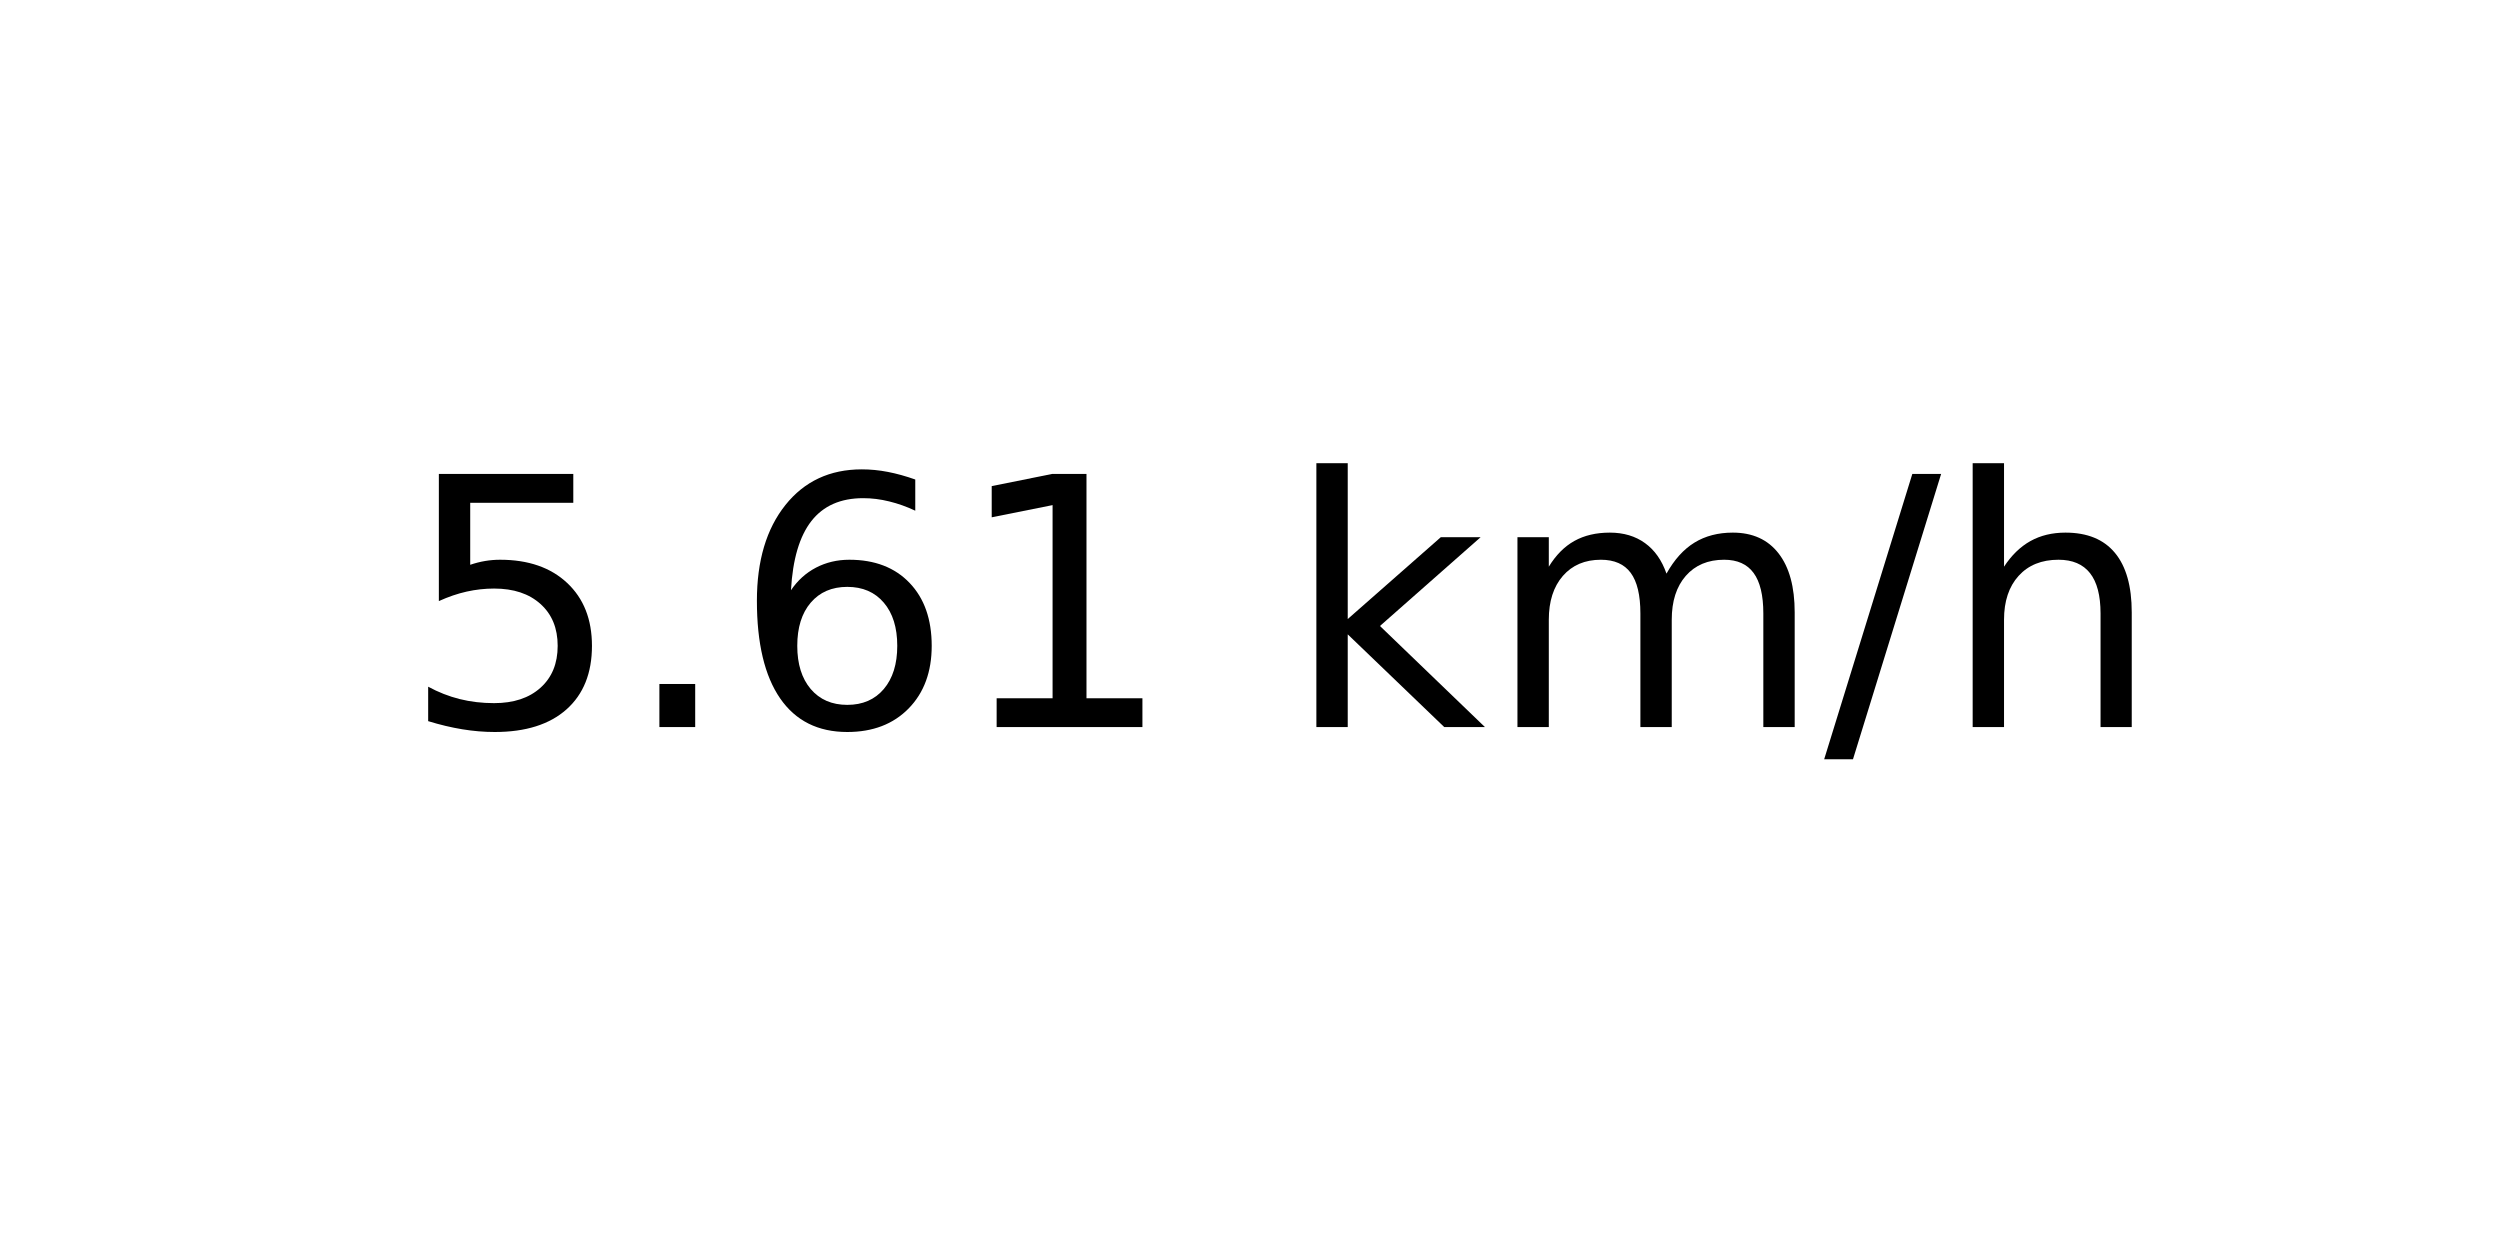
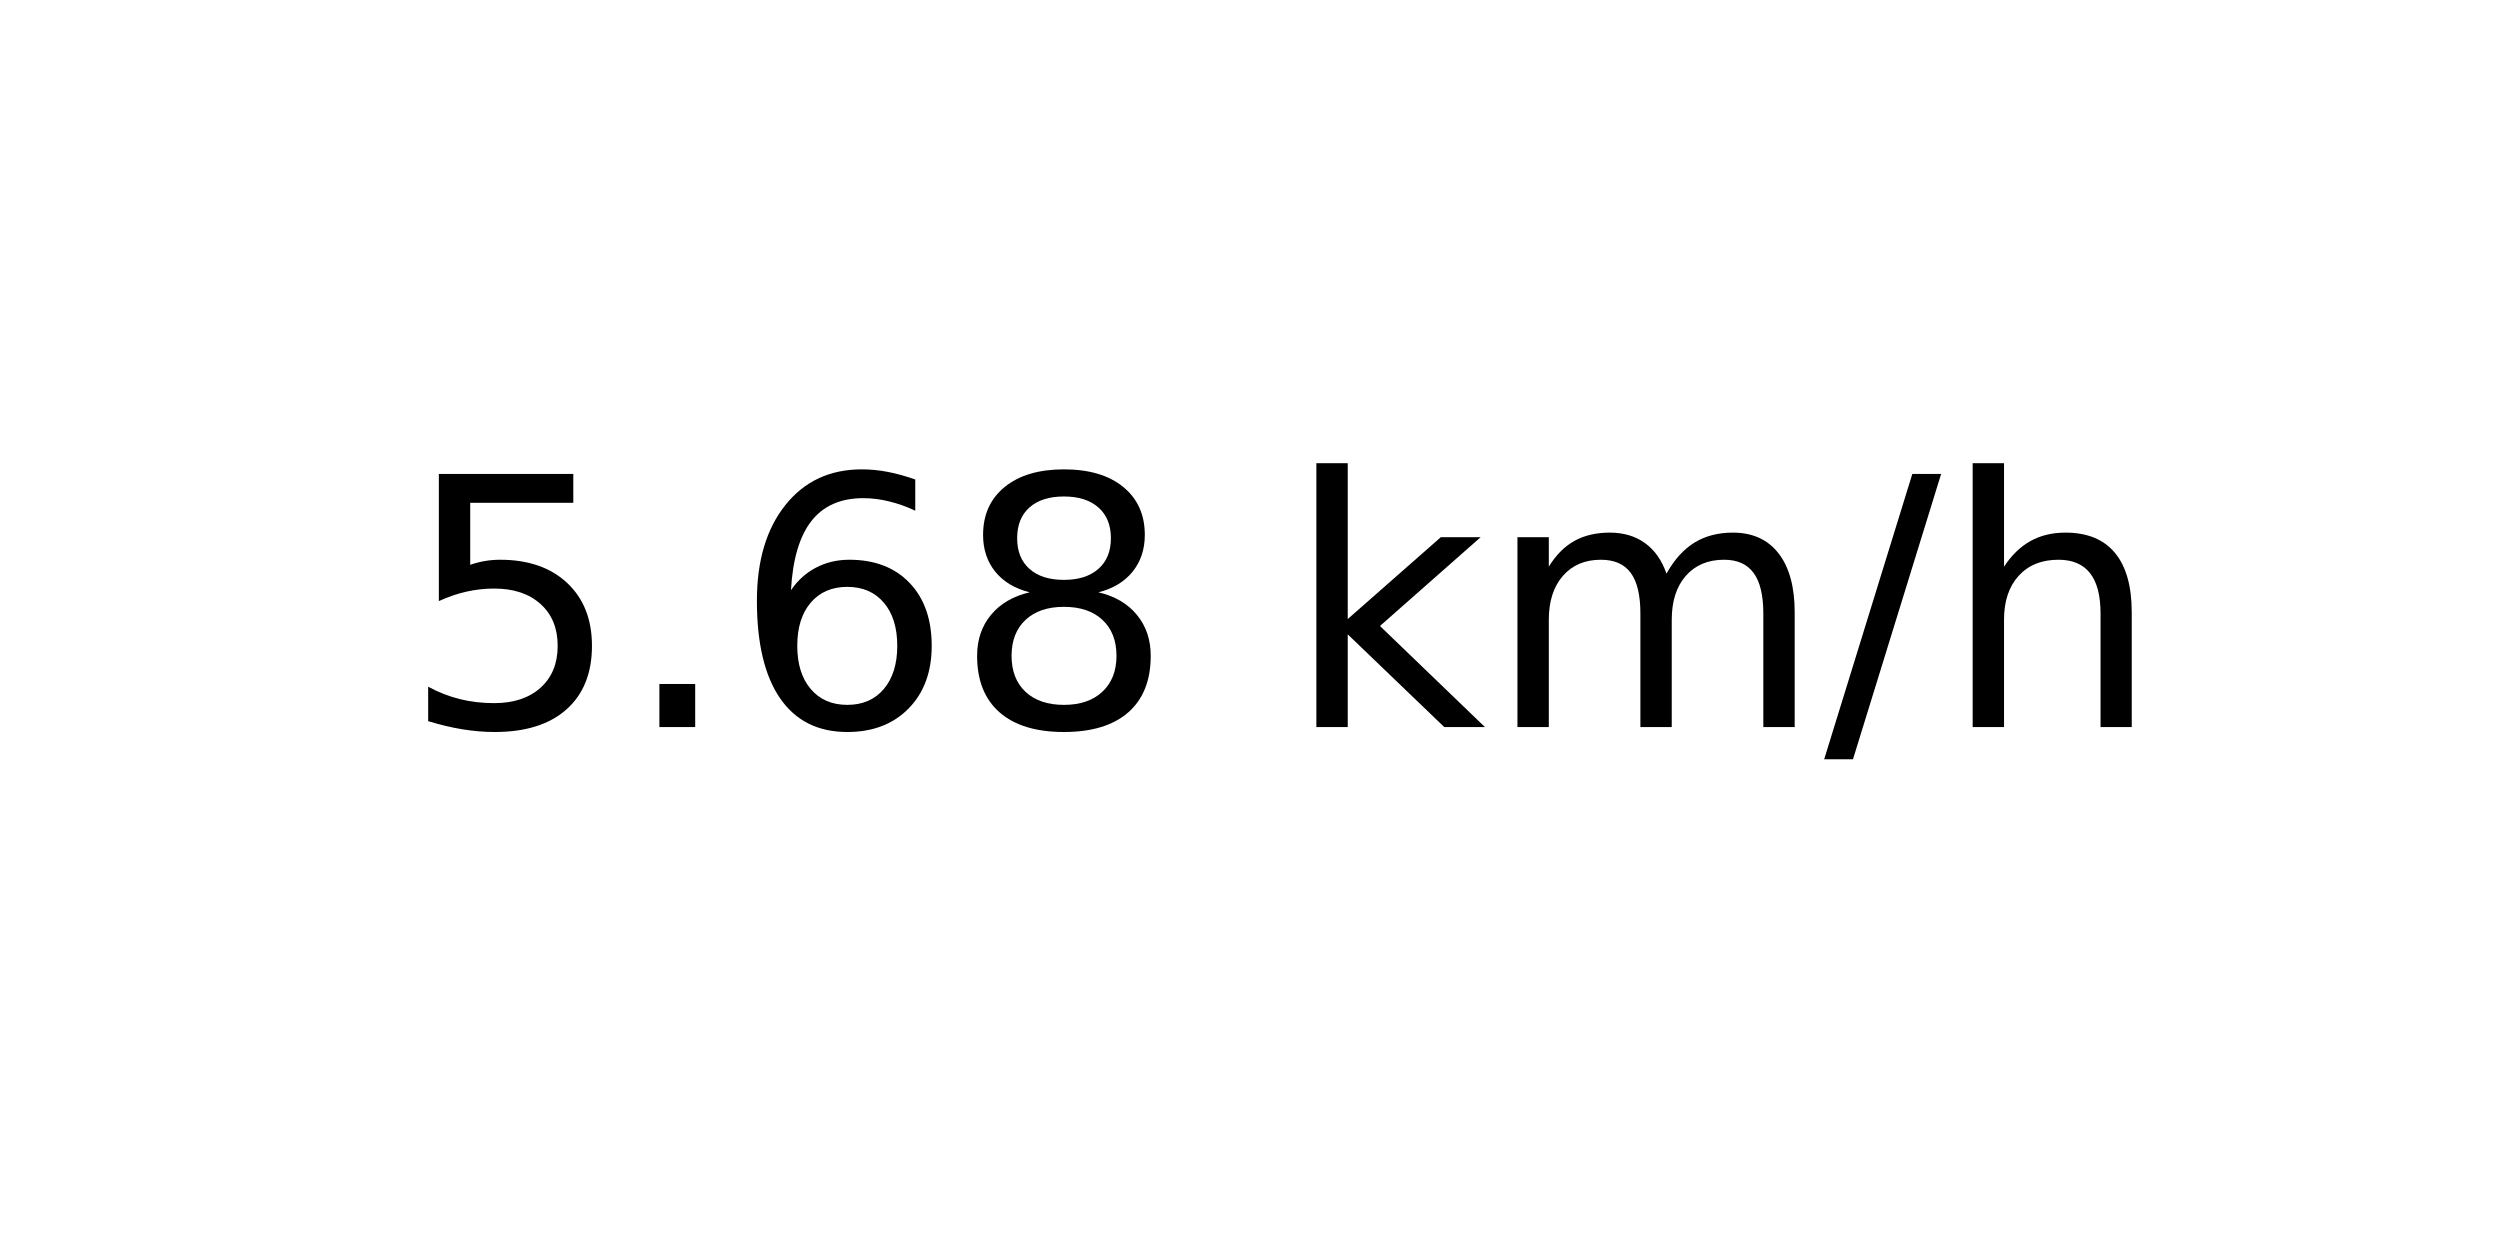
<svg xmlns="http://www.w3.org/2000/svg" xmlns:xlink="http://www.w3.org/1999/xlink" width="72pt" height="36pt" viewBox="0 0 72 36" version="1.1">
  <defs>
    <style type="text/css">*{stroke-linejoin: round; stroke-linecap: butt}</style>
  </defs>
  <g id="figure_1">
    <g id="axes_1">
      <g id="text_1">
        <g transform="translate(11.55937 20.93937) scale(0.1 -0.1)">
          <defs>
            <path id="DejaVuSans-35" d="M 691 4666  L 3169 4666  L 3169 4134  L 1269 4134  L 1269 2991  Q 1406 3038 1543 3061  Q 1681 3084 1819 3084  Q 2600 3084 3056 2656  Q 3513 2228 3513 1497  Q 3513 744 3044 326  Q 2575 -91 1722 -91  Q 1428 -91 1123 -41  Q 819 9 494 109  L 494 744  Q 775 591 1075 516  Q 1375 441 1709 441  Q 2250 441 2565 725  Q 2881 1009 2881 1497  Q 2881 1984 2565 2268  Q 2250 2553 1709 2553  Q 1456 2553 1204 2497  Q 953 2441 691 2322  L 691 4666  z " transform="scale(0.015625)" />
            <path id="DejaVuSans-2e" d="M 684 794  L 1344 794  L 1344 0  L 684 0  L 684 794  z " transform="scale(0.015625)" />
            <path id="DejaVuSans-36" d="M 2113 2584  Q 1688 2584 1439 2293  Q 1191 2003 1191 1497  Q 1191 994 1439 701  Q 1688 409 2113 409  Q 2538 409 2786 701  Q 3034 994 3034 1497  Q 3034 2003 2786 2293  Q 2538 2584 2113 2584  z M 3366 4563  L 3366 3988  Q 3128 4100 2886 4159  Q 2644 4219 2406 4219  Q 1781 4219 1451 3797  Q 1122 3375 1075 2522  Q 1259 2794 1537 2939  Q 1816 3084 2150 3084  Q 2853 3084 3261 2657  Q 3669 2231 3669 1497  Q 3669 778 3244 343  Q 2819 -91 2113 -91  Q 1303 -91 875 529  Q 447 1150 447 2328  Q 447 3434 972 4092  Q 1497 4750 2381 4750  Q 2619 4750 2861 4703  Q 3103 4656 3366 4563  z " transform="scale(0.015625)" />
-             <path id="DejaVuSans-31" d="M 794 531  L 1825 531  L 1825 4091  L 703 3866  L 703 4441  L 1819 4666  L 2450 4666  L 2450 531  L 3481 531  L 3481 0  L 794 0  L 794 531  z " transform="scale(0.015625)" />
+             <path id="DejaVuSans-38" d="M 2034 2216  Q 1584 2216 1326 1975  Q 1069 1734 1069 1313  Q 1069 891 1326 650  Q 1584 409 2034 409  Q 2484 409 2743 651  Q 3003 894 3003 1313  Q 3003 1734 2745 1975  Q 2488 2216 2034 2216  z M 1403 2484  Q 997 2584 770 2862  Q 544 3141 544 3541  Q 544 4100 942 4425  Q 1341 4750 2034 4750  Q 2731 4750 3128 4425  Q 3525 4100 3525 3541  Q 3525 3141 3298 2862  Q 3072 2584 2669 2484  Q 3125 2378 3379 2068  Q 3634 1759 3634 1313  Q 3634 634 3220 271  Q 2806 -91 2034 -91  Q 1263 -91 848 271  Q 434 634 434 1313  Q 434 1759 690 2068  Q 947 2378 1403 2484  z M 1172 3481  Q 1172 3119 1398 2916  Q 1625 2713 2034 2713  Q 2441 2713 2670 2916  Q 2900 3119 2900 3481  Q 2900 3844 2670 4047  Q 2441 4250 2034 4250  Q 1625 4250 1398 4047  Q 1172 3844 1172 3481  z " transform="scale(0.015625)" />
            <path id="DejaVuSans-20" transform="scale(0.015625)" />
            <path id="DejaVuSans-6b" d="M 581 4863  L 1159 4863  L 1159 1991  L 2875 3500  L 3609 3500  L 1753 1863  L 3688 0  L 2938 0  L 1159 1709  L 1159 0  L 581 0  L 581 4863  z " transform="scale(0.015625)" />
            <path id="DejaVuSans-6d" d="M 3328 2828  Q 3544 3216 3844 3400  Q 4144 3584 4550 3584  Q 5097 3584 5394 3201  Q 5691 2819 5691 2113  L 5691 0  L 5113 0  L 5113 2094  Q 5113 2597 4934 2840  Q 4756 3084 4391 3084  Q 3944 3084 3684 2787  Q 3425 2491 3425 1978  L 3425 0  L 2847 0  L 2847 2094  Q 2847 2600 2669 2842  Q 2491 3084 2119 3084  Q 1678 3084 1418 2786  Q 1159 2488 1159 1978  L 1159 0  L 581 0  L 581 3500  L 1159 3500  L 1159 2956  Q 1356 3278 1631 3431  Q 1906 3584 2284 3584  Q 2666 3584 2933 3390  Q 3200 3197 3328 2828  z " transform="scale(0.015625)" />
            <path id="DejaVuSans-2f" d="M 1625 4666  L 2156 4666  L 531 -594  L 0 -594  L 1625 4666  z " transform="scale(0.015625)" />
            <path id="DejaVuSans-68" d="M 3513 2113  L 3513 0  L 2938 0  L 2938 2094  Q 2938 2591 2744 2837  Q 2550 3084 2163 3084  Q 1697 3084 1428 2787  Q 1159 2491 1159 1978  L 1159 0  L 581 0  L 581 4863  L 1159 4863  L 1159 2956  Q 1366 3272 1645 3428  Q 1925 3584 2291 3584  Q 2894 3584 3203 3211  Q 3513 2838 3513 2113  z " transform="scale(0.015625)" />
          </defs>
          <use xlink:href="#DejaVuSans-35" />
          <use xlink:href="#DejaVuSans-2e" x="63.623" />
          <use xlink:href="#DejaVuSans-36" x="95.41" />
-           <use xlink:href="#DejaVuSans-31" x="159.033" />
+           <use xlink:href="#DejaVuSans-38" x="159.033" />
          <use xlink:href="#DejaVuSans-20" x="222.656" />
          <use xlink:href="#DejaVuSans-6b" x="254.443" />
          <use xlink:href="#DejaVuSans-6d" x="312.354" />
          <use xlink:href="#DejaVuSans-2f" x="409.766" />
          <use xlink:href="#DejaVuSans-68" x="443.457" />
        </g>
      </g>
    </g>
  </g>
</svg>
